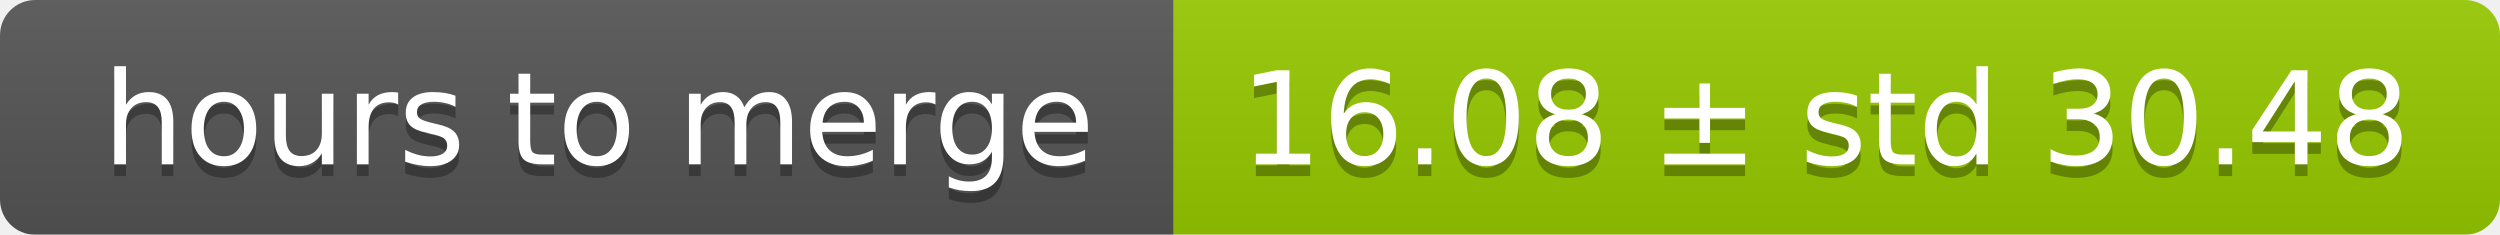
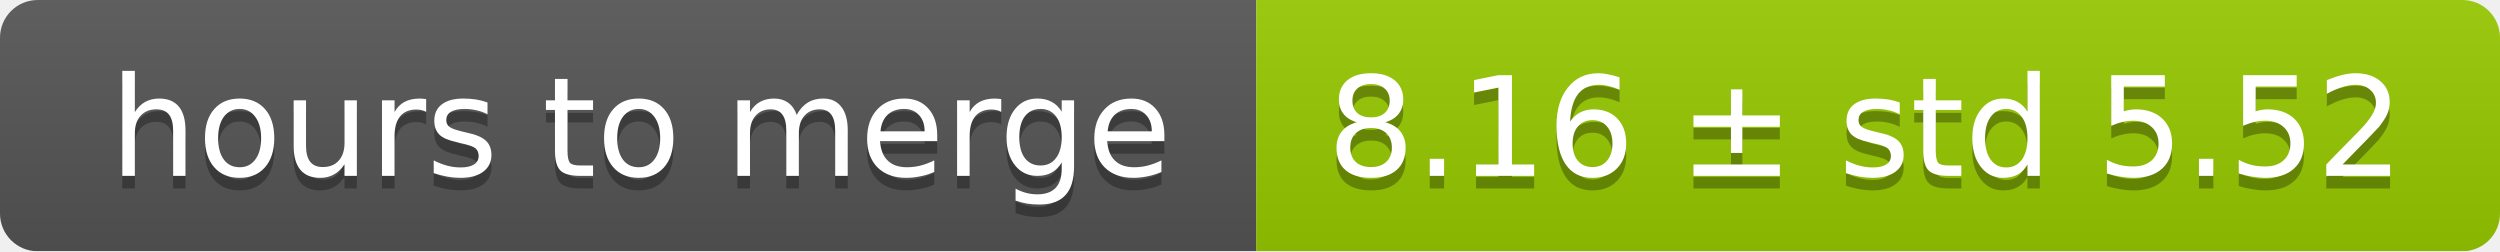
- <svg xmlns="http://www.w3.org/2000/svg" width="213" height="20">
+ <svg xmlns="http://www.w3.org/2000/svg" width="199" height="20">
  <linearGradient id="smooth" x2="0" y2="100%">
    <stop offset="0" stop-color="#bbb" stop-opacity=".1" />
    <stop offset="1" stop-opacity=".1" />
  </linearGradient>
  <mask id="round">
-     <rect width="213" height="20" rx="3" fill="#fff" />
+     <rect width="199" height="20" rx="3" fill="#fff" />
  </mask>
  <g mask="url(#round)">
    <rect width="100" height="20" fill="#555" />
-     <rect x="100" width="113" height="20" fill="#97ca00" />
-     <rect width="213" height="20" fill="url(#smooth)" />
+     <rect x="100" width="99" height="20" fill="#97ca00" />
+     <rect width="199" height="20" fill="url(#smooth)" />
  </g>
  <g fill="#fff" text-anchor="middle" font-family="DejaVu Sans,Verdana,Geneva,sans-serif" font-size="11">
    <text x="51" y="15" fill="#010101" fill-opacity=".3">hours to merge</text>
    <text x="51" y="14">hours to merge</text>
-     <text x="155.5" y="15" fill="#010101" fill-opacity=".3">16.08 ± std 30.48</text>
-     <text x="155.5" y="14">16.08 ± std 30.48</text>
+     <text x="148.5" y="15" fill="#010101" fill-opacity=".3">8.16 ± std 5.52</text>
+     <text x="148.5" y="14">8.16 ± std 5.52</text>
  </g>
</svg>
